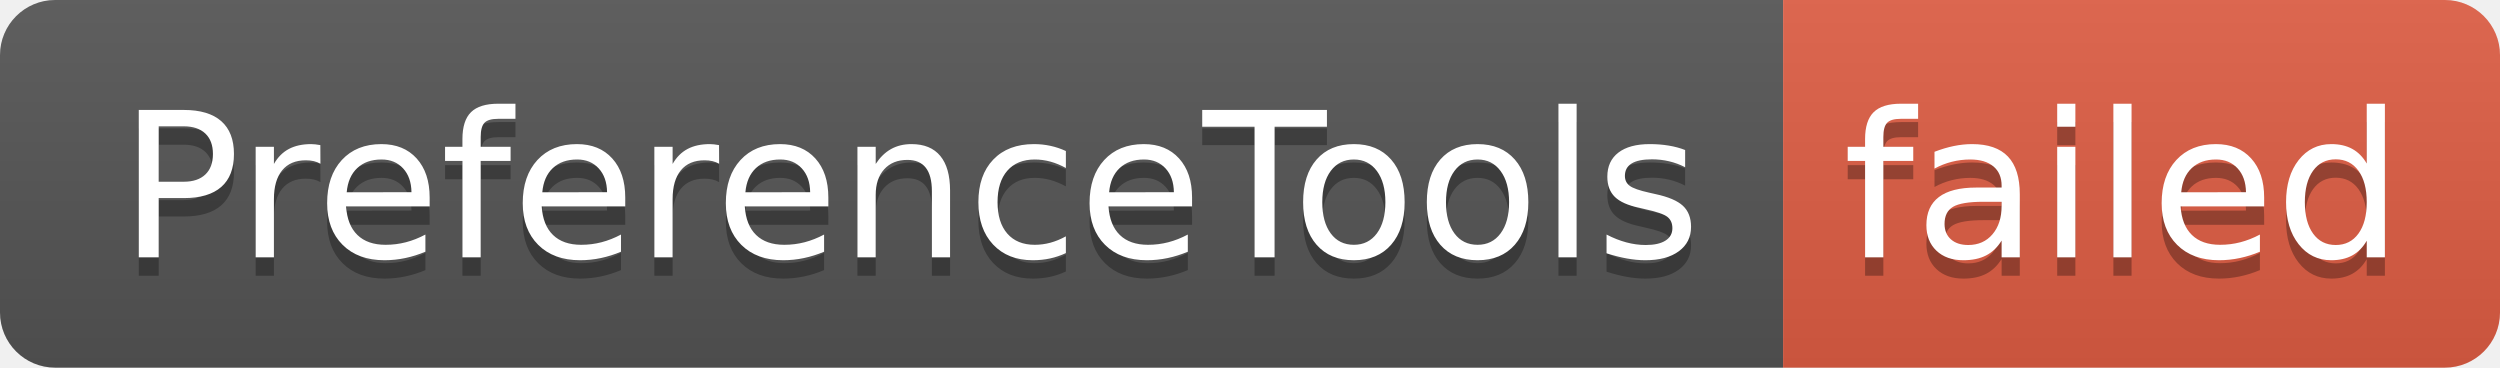
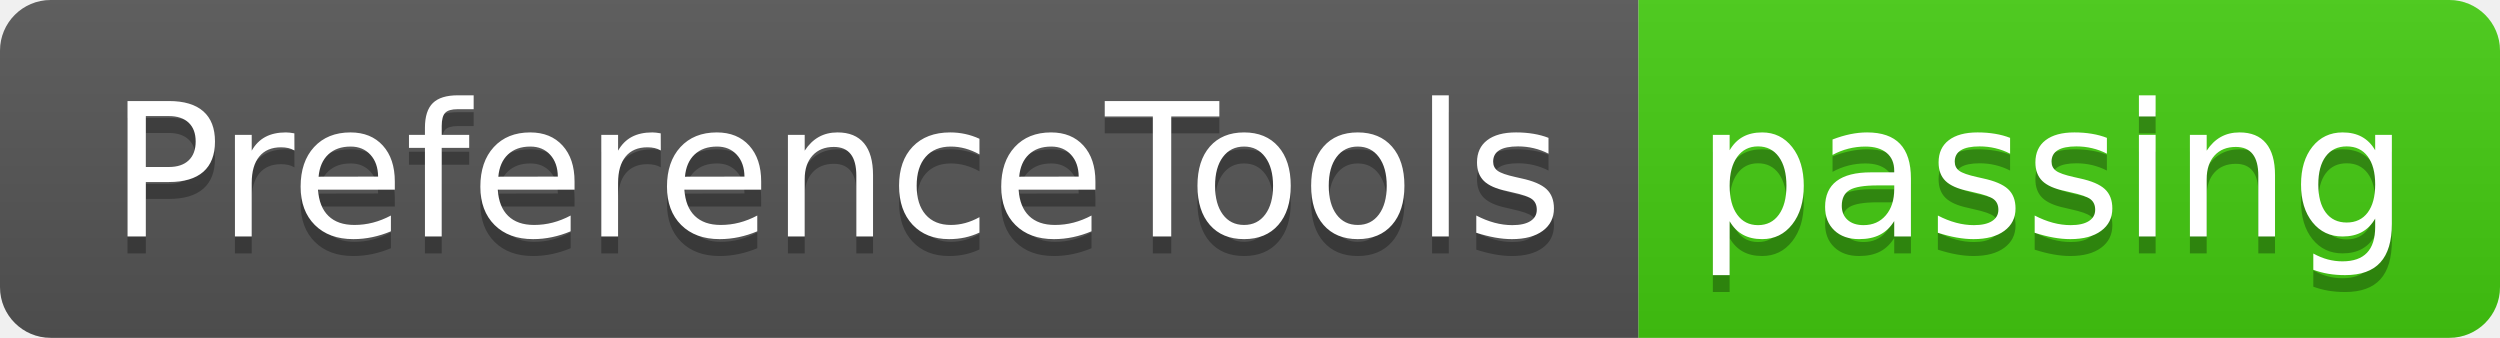
- <svg xmlns="http://www.w3.org/2000/svg" width="136" height="20" role="img" aria-label="PreferenceTools: failed">
+ <svg xmlns="http://www.w3.org/2000/svg" width="148" height="20" role="img" aria-label="PreferenceTools: passing">
  <linearGradient id="s" x2="0" y2="100%">
    <stop offset="0" stop-color="#bbb" stop-opacity=".1" />
    <stop offset="1" stop-opacity=".1" />
  </linearGradient>
  <clipPath id="r">
-     <rect width="136" height="20" rx="3" fill="#fff" />
+     <rect width="148" height="20" rx="3" fill="#fff" />
  </clipPath>
  <g clip-path="url(#r)">
    <rect width="97" height="20" fill="#555" />
-     <rect x="97" width="39" height="20" fill="#e05d44" />
-     <rect width="136" height="20" fill="url(#s)" />
+     <rect x="97" width="51" height="20" fill="#4c1" />
+     <rect width="148" height="20" fill="url(#s)" />
  </g>
  <g fill="#fff" text-anchor="middle" font-family="Verdana,Geneva,DejaVu Sans,sans-serif" text-rendering="geometricPrecision" font-size="110">
    <text aria-hidden="true" x="495" y="150" fill="#010101" fill-opacity=".3" transform="scale(.1)" textLength="870">PreferenceTools</text>
    <text x="495" y="140" transform="scale(.1)" fill="#fff" textLength="870">PreferenceTools</text>
-     <text aria-hidden="true" x="1155" y="150" fill="#010101" fill-opacity=".3" transform="scale(.1)" textLength="290">failed</text>
-     <text x="1155" y="140" transform="scale(.1)" fill="#fff" textLength="290">failed</text>
+     <text aria-hidden="true" x="1215" y="150" fill="#010101" fill-opacity=".3" transform="scale(.1)" textLength="410">passing</text>
+     <text x="1215" y="140" transform="scale(.1)" fill="#fff" textLength="410">passing</text>
  </g>
</svg>
